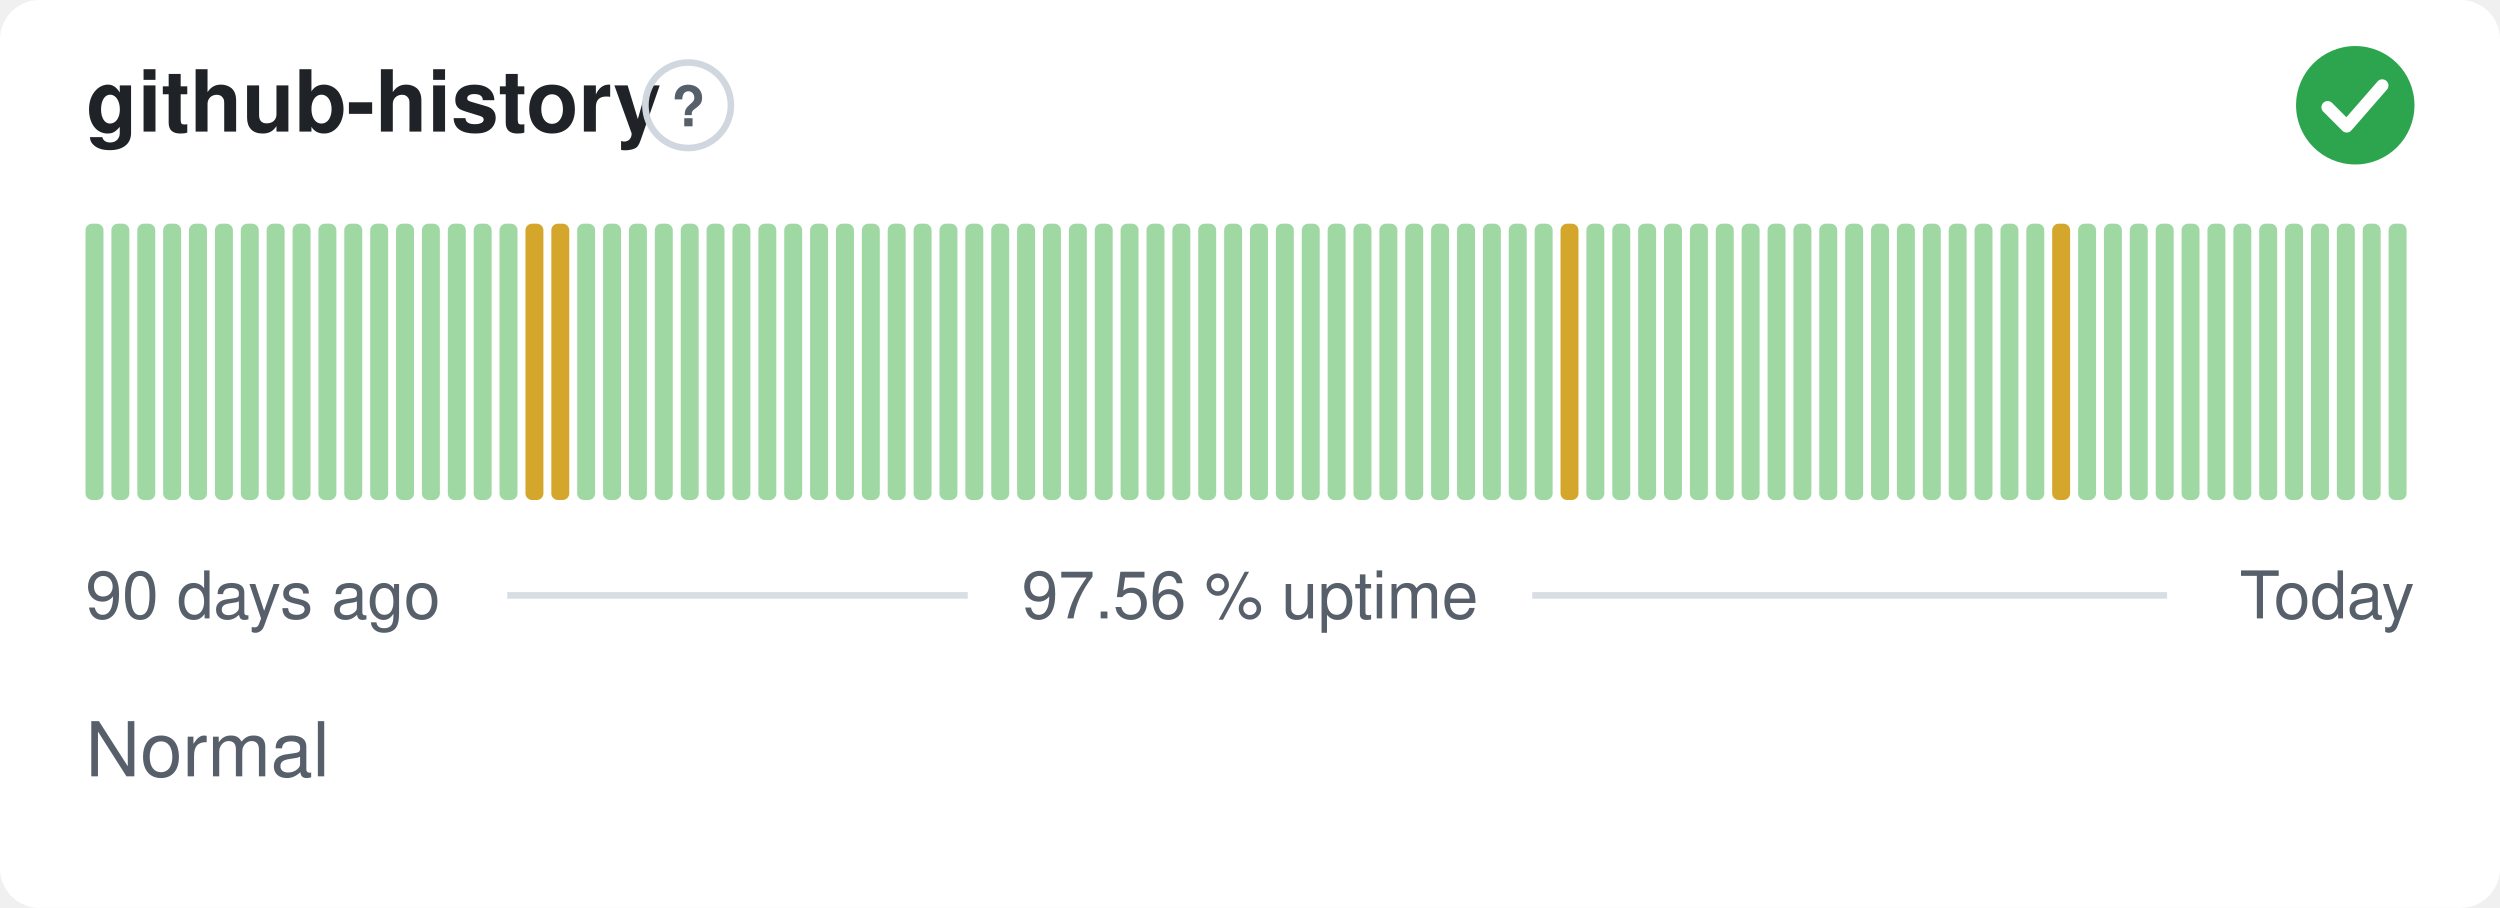
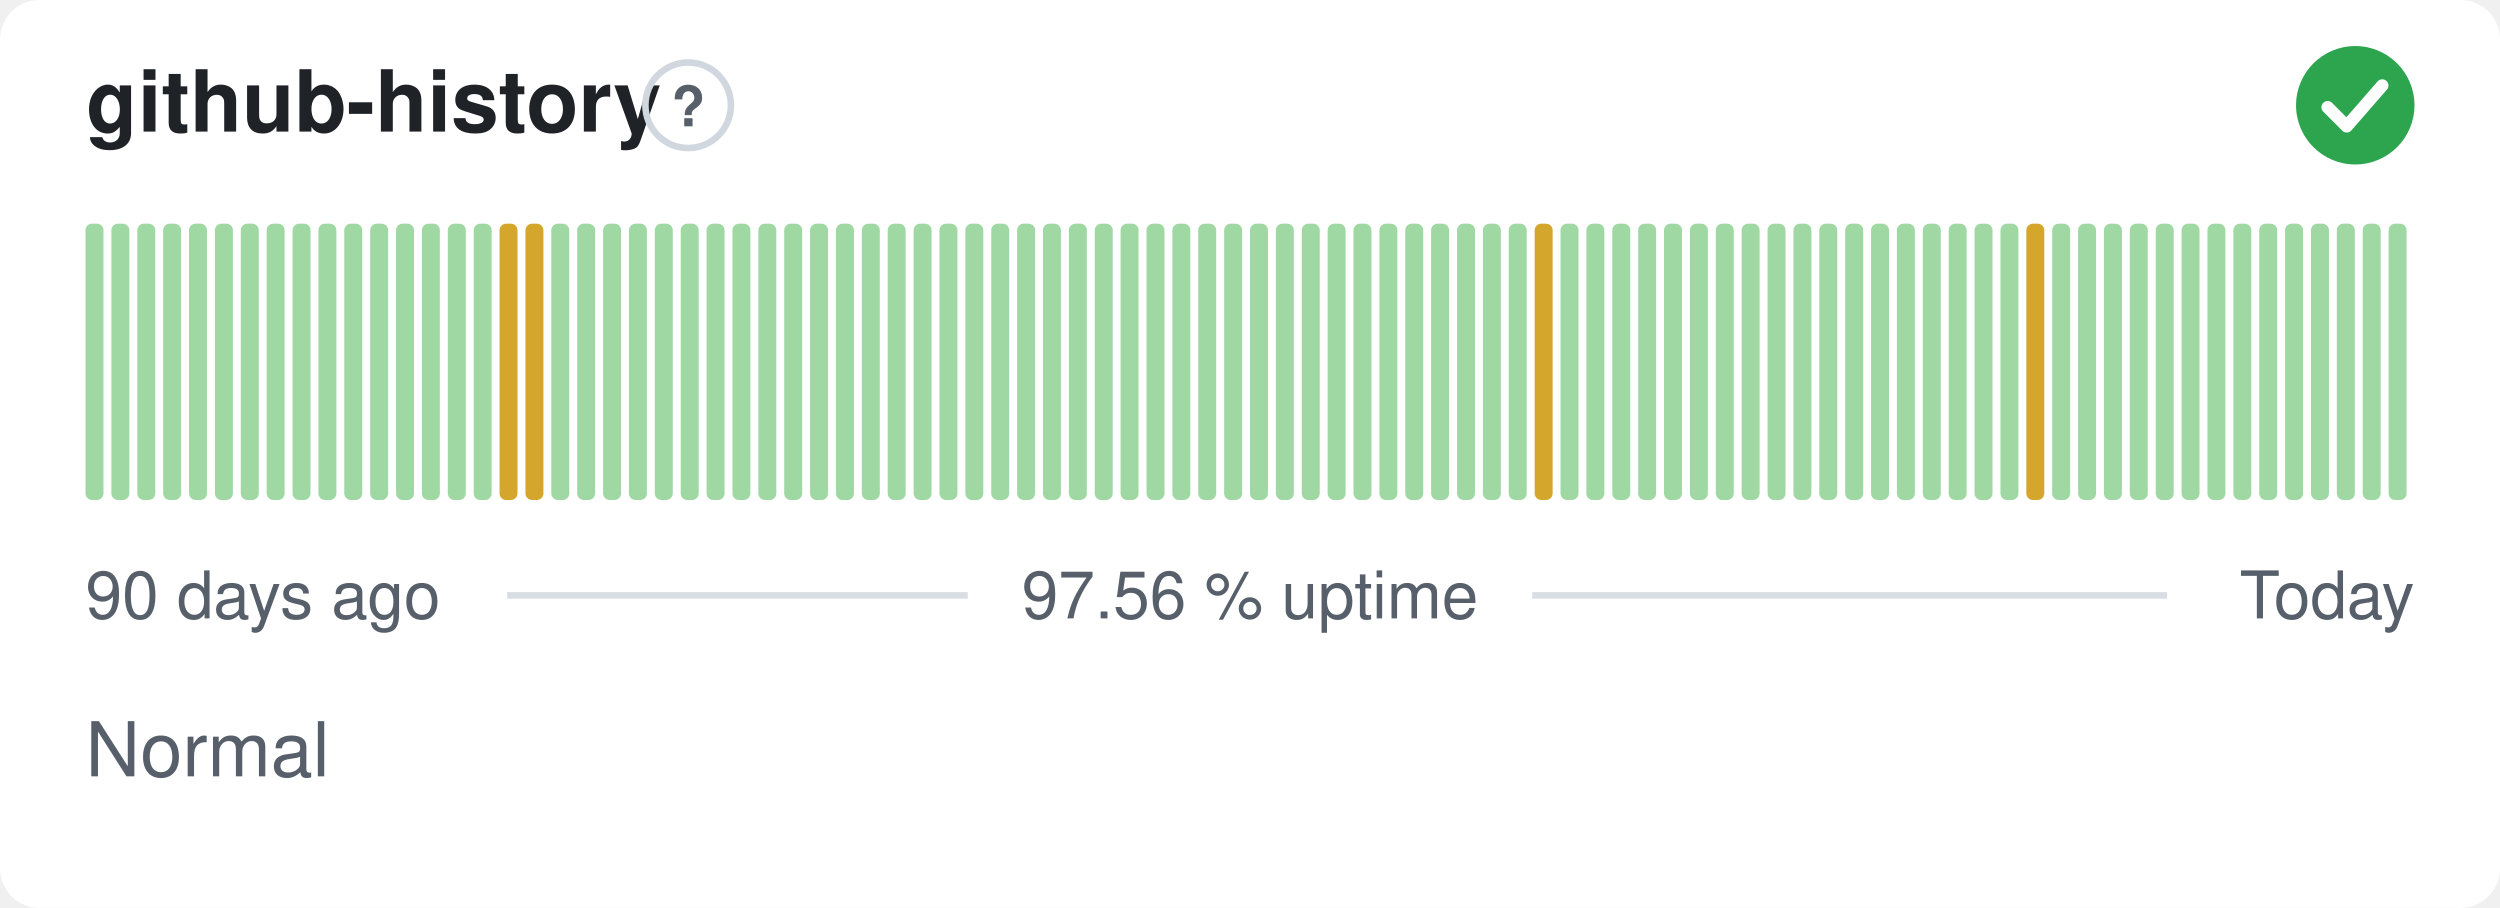
<svg xmlns="http://www.w3.org/2000/svg" width="380" height="138" viewBox="0 0 380 138" role="img" aria-label="github-history: Normal, 97.56 % uptime over the last 90 days" font-family="-apple-system,BlinkMacSystemFont,'Segoe UI',Helvetica,Arial,sans-serif">
  <style>
    @media (prefers-color-scheme: dark) {
      .bg { fill: #0d1117 }
      .title { fill: #e6edf3 }
      .muted { fill: #8b949e }
      .hint { stroke: #30363d }
      .rule { stroke: #30363d }
      .nodata { fill: #21262d }
    }
  </style>
  <rect class="bg" width="380" height="138" rx="6" fill="#ffffff" />
  <text class="title" x="13" y="20" font-size="13" font-weight="600" fill="#1f2328">github-history</text>
  <circle class="hint" cx="104.6" cy="16" r="6.5" fill="none" stroke="#d0d7de" stroke-width="1" />
  <text class="muted" x="104.6" y="19.2" text-anchor="middle" font-size="8.5" font-weight="700" fill="#57606a">?</text>
  <circle cx="358" cy="16" r="9" fill="#2da44e" />
  <path d="M353.80 16.30l2.90 2.90 5.40 -6.20" fill="none" stroke="#fff" stroke-width="1.89" stroke-linecap="round" stroke-linejoin="round" />
  <rect x="13.00" y="34.00" width="2.73" height="42.00" rx="1" fill="#9fd8a3" />
  <rect x="16.93" y="34.00" width="2.73" height="42.00" rx="1" fill="#9fd8a3" />
  <rect x="20.87" y="34.00" width="2.73" height="42.00" rx="1" fill="#9fd8a3" />
  <rect x="24.80" y="34.00" width="2.73" height="42.00" rx="1" fill="#9fd8a3" />
  <rect x="28.73" y="34.00" width="2.73" height="42.00" rx="1" fill="#9fd8a3" />
  <rect x="32.67" y="34.00" width="2.73" height="42.00" rx="1" fill="#9fd8a3" />
  <rect x="36.60" y="34.00" width="2.73" height="42.00" rx="1" fill="#9fd8a3" />
  <rect x="40.53" y="34.00" width="2.73" height="42.00" rx="1" fill="#9fd8a3" />
  <rect x="44.47" y="34.00" width="2.73" height="42.00" rx="1" fill="#9fd8a3" />
  <rect x="48.40" y="34.00" width="2.73" height="42.00" rx="1" fill="#9fd8a3" />
  <rect x="52.33" y="34.00" width="2.73" height="42.00" rx="1" fill="#9fd8a3" />
  <rect x="56.27" y="34.00" width="2.73" height="42.00" rx="1" fill="#9fd8a3" />
  <rect x="60.20" y="34.00" width="2.73" height="42.00" rx="1" fill="#9fd8a3" />
  <rect x="64.13" y="34.00" width="2.73" height="42.00" rx="1" fill="#9fd8a3" />
  <rect x="68.07" y="34.00" width="2.73" height="42.00" rx="1" fill="#9fd8a3" />
  <rect x="72.00" y="34.00" width="2.73" height="42.00" rx="1" fill="#9fd8a3" />
-   <rect x="75.93" y="34.00" width="2.73" height="42.00" rx="1" fill="#9fd8a3" />
+   <rect x="75.93" y="34.00" width="2.73" height="42.00" rx="1" fill="#d4a72c" />
  <rect x="79.87" y="34.00" width="2.73" height="42.00" rx="1" fill="#d4a72c" />
-   <rect x="83.80" y="34.00" width="2.73" height="42.00" rx="1" fill="#d4a72c" />
+   <rect x="83.80" y="34.00" width="2.73" height="42.00" rx="1" fill="#9fd8a3" />
  <rect x="87.73" y="34.00" width="2.73" height="42.00" rx="1" fill="#9fd8a3" />
  <rect x="91.67" y="34.00" width="2.73" height="42.00" rx="1" fill="#9fd8a3" />
  <rect x="95.60" y="34.00" width="2.73" height="42.00" rx="1" fill="#9fd8a3" />
  <rect x="99.53" y="34.00" width="2.73" height="42.00" rx="1" fill="#9fd8a3" />
  <rect x="103.47" y="34.00" width="2.73" height="42.00" rx="1" fill="#9fd8a3" />
  <rect x="107.40" y="34.00" width="2.73" height="42.00" rx="1" fill="#9fd8a3" />
  <rect x="111.33" y="34.00" width="2.73" height="42.00" rx="1" fill="#9fd8a3" />
  <rect x="115.27" y="34.00" width="2.73" height="42.00" rx="1" fill="#9fd8a3" />
  <rect x="119.20" y="34.00" width="2.73" height="42.00" rx="1" fill="#9fd8a3" />
  <rect x="123.13" y="34.00" width="2.73" height="42.00" rx="1" fill="#9fd8a3" />
  <rect x="127.07" y="34.00" width="2.73" height="42.00" rx="1" fill="#9fd8a3" />
  <rect x="131.00" y="34.00" width="2.73" height="42.00" rx="1" fill="#9fd8a3" />
  <rect x="134.93" y="34.00" width="2.73" height="42.00" rx="1" fill="#9fd8a3" />
  <rect x="138.87" y="34.00" width="2.73" height="42.00" rx="1" fill="#9fd8a3" />
  <rect x="142.80" y="34.00" width="2.73" height="42.00" rx="1" fill="#9fd8a3" />
  <rect x="146.73" y="34.00" width="2.73" height="42.00" rx="1" fill="#9fd8a3" />
  <rect x="150.67" y="34.00" width="2.73" height="42.00" rx="1" fill="#9fd8a3" />
  <rect x="154.60" y="34.00" width="2.73" height="42.00" rx="1" fill="#9fd8a3" />
  <rect x="158.53" y="34.00" width="2.73" height="42.00" rx="1" fill="#9fd8a3" />
  <rect x="162.47" y="34.00" width="2.73" height="42.00" rx="1" fill="#9fd8a3" />
  <rect x="166.40" y="34.00" width="2.73" height="42.00" rx="1" fill="#9fd8a3" />
  <rect x="170.33" y="34.00" width="2.73" height="42.00" rx="1" fill="#9fd8a3" />
  <rect x="174.27" y="34.00" width="2.73" height="42.00" rx="1" fill="#9fd8a3" />
  <rect x="178.20" y="34.00" width="2.73" height="42.00" rx="1" fill="#9fd8a3" />
  <rect x="182.13" y="34.00" width="2.73" height="42.00" rx="1" fill="#9fd8a3" />
  <rect x="186.07" y="34.00" width="2.73" height="42.00" rx="1" fill="#9fd8a3" />
  <rect x="190.00" y="34.00" width="2.73" height="42.00" rx="1" fill="#9fd8a3" />
  <rect x="193.93" y="34.00" width="2.73" height="42.00" rx="1" fill="#9fd8a3" />
  <rect x="197.87" y="34.00" width="2.73" height="42.00" rx="1" fill="#9fd8a3" />
  <rect x="201.80" y="34.00" width="2.73" height="42.00" rx="1" fill="#9fd8a3" />
  <rect x="205.73" y="34.00" width="2.73" height="42.00" rx="1" fill="#9fd8a3" />
  <rect x="209.67" y="34.00" width="2.73" height="42.00" rx="1" fill="#9fd8a3" />
  <rect x="213.60" y="34.00" width="2.73" height="42.00" rx="1" fill="#9fd8a3" />
  <rect x="217.53" y="34.00" width="2.73" height="42.00" rx="1" fill="#9fd8a3" />
  <rect x="221.47" y="34.00" width="2.73" height="42.00" rx="1" fill="#9fd8a3" />
  <rect x="225.40" y="34.00" width="2.73" height="42.00" rx="1" fill="#9fd8a3" />
  <rect x="229.33" y="34.00" width="2.73" height="42.00" rx="1" fill="#9fd8a3" />
-   <rect x="233.27" y="34.00" width="2.73" height="42.00" rx="1" fill="#9fd8a3" />
-   <rect x="237.20" y="34.00" width="2.73" height="42.00" rx="1" fill="#d4a72c" />
+   <rect x="233.27" y="34.00" width="2.73" height="42.00" rx="1" fill="#d4a72c" />
+   <rect x="237.20" y="34.00" width="2.73" height="42.00" rx="1" fill="#9fd8a3" />
  <rect x="241.13" y="34.00" width="2.73" height="42.00" rx="1" fill="#9fd8a3" />
  <rect x="245.07" y="34.00" width="2.73" height="42.00" rx="1" fill="#9fd8a3" />
  <rect x="249.00" y="34.00" width="2.73" height="42.00" rx="1" fill="#9fd8a3" />
  <rect x="252.93" y="34.00" width="2.73" height="42.00" rx="1" fill="#9fd8a3" />
  <rect x="256.87" y="34.00" width="2.73" height="42.00" rx="1" fill="#9fd8a3" />
  <rect x="260.80" y="34.00" width="2.73" height="42.00" rx="1" fill="#9fd8a3" />
  <rect x="264.73" y="34.00" width="2.73" height="42.00" rx="1" fill="#9fd8a3" />
  <rect x="268.67" y="34.00" width="2.73" height="42.00" rx="1" fill="#9fd8a3" />
  <rect x="272.60" y="34.00" width="2.73" height="42.00" rx="1" fill="#9fd8a3" />
  <rect x="276.53" y="34.00" width="2.73" height="42.00" rx="1" fill="#9fd8a3" />
  <rect x="280.47" y="34.00" width="2.73" height="42.00" rx="1" fill="#9fd8a3" />
  <rect x="284.40" y="34.00" width="2.73" height="42.00" rx="1" fill="#9fd8a3" />
  <rect x="288.33" y="34.00" width="2.73" height="42.00" rx="1" fill="#9fd8a3" />
  <rect x="292.27" y="34.00" width="2.73" height="42.00" rx="1" fill="#9fd8a3" />
  <rect x="296.20" y="34.00" width="2.73" height="42.00" rx="1" fill="#9fd8a3" />
  <rect x="300.13" y="34.00" width="2.73" height="42.00" rx="1" fill="#9fd8a3" />
  <rect x="304.07" y="34.00" width="2.73" height="42.00" rx="1" fill="#9fd8a3" />
-   <rect x="308.00" y="34.00" width="2.73" height="42.00" rx="1" fill="#9fd8a3" />
-   <rect x="311.93" y="34.00" width="2.73" height="42.00" rx="1" fill="#d4a72c" />
+   <rect x="308.00" y="34.00" width="2.73" height="42.00" rx="1" fill="#d4a72c" />
+   <rect x="311.93" y="34.00" width="2.73" height="42.00" rx="1" fill="#9fd8a3" />
  <rect x="315.87" y="34.00" width="2.73" height="42.00" rx="1" fill="#9fd8a3" />
  <rect x="319.80" y="34.00" width="2.73" height="42.00" rx="1" fill="#9fd8a3" />
  <rect x="323.73" y="34.00" width="2.73" height="42.00" rx="1" fill="#9fd8a3" />
  <rect x="327.67" y="34.00" width="2.73" height="42.00" rx="1" fill="#9fd8a3" />
  <rect x="331.60" y="34.00" width="2.73" height="42.00" rx="1" fill="#9fd8a3" />
  <rect x="335.53" y="34.00" width="2.73" height="42.00" rx="1" fill="#9fd8a3" />
  <rect x="339.47" y="34.00" width="2.73" height="42.00" rx="1" fill="#9fd8a3" />
  <rect x="343.40" y="34.00" width="2.73" height="42.00" rx="1" fill="#9fd8a3" />
  <rect x="347.33" y="34.00" width="2.73" height="42.00" rx="1" fill="#9fd8a3" />
  <rect x="351.27" y="34.00" width="2.73" height="42.00" rx="1" fill="#9fd8a3" />
  <rect x="355.20" y="34.00" width="2.73" height="42.00" rx="1" fill="#9fd8a3" />
  <rect x="359.13" y="34.00" width="2.73" height="42.00" rx="1" fill="#9fd8a3" />
  <rect x="363.07" y="34.00" width="2.73" height="42.00" rx="1" fill="#9fd8a3" />
  <text class="muted" x="13" y="94" font-size="10" fill="#57606a">90 days ago</text>
  <text class="muted" x="190" y="94" text-anchor="middle" font-size="10" fill="#57606a">97.56 % uptime</text>
  <text class="muted" x="367" y="94" text-anchor="end" font-size="10" fill="#57606a">Today</text>
  <line class="rule" x1="77.1" y1="90.5" x2="147.1" y2="90.5" stroke="#d8dee4" stroke-width="1" />
  <line class="rule" x1="232.9" y1="90.5" x2="329.4" y2="90.5" stroke="#d8dee4" stroke-width="1" />
  <text class="muted" x="13" y="118" font-size="11.5" fill="#57606a">Normal</text>
</svg>
